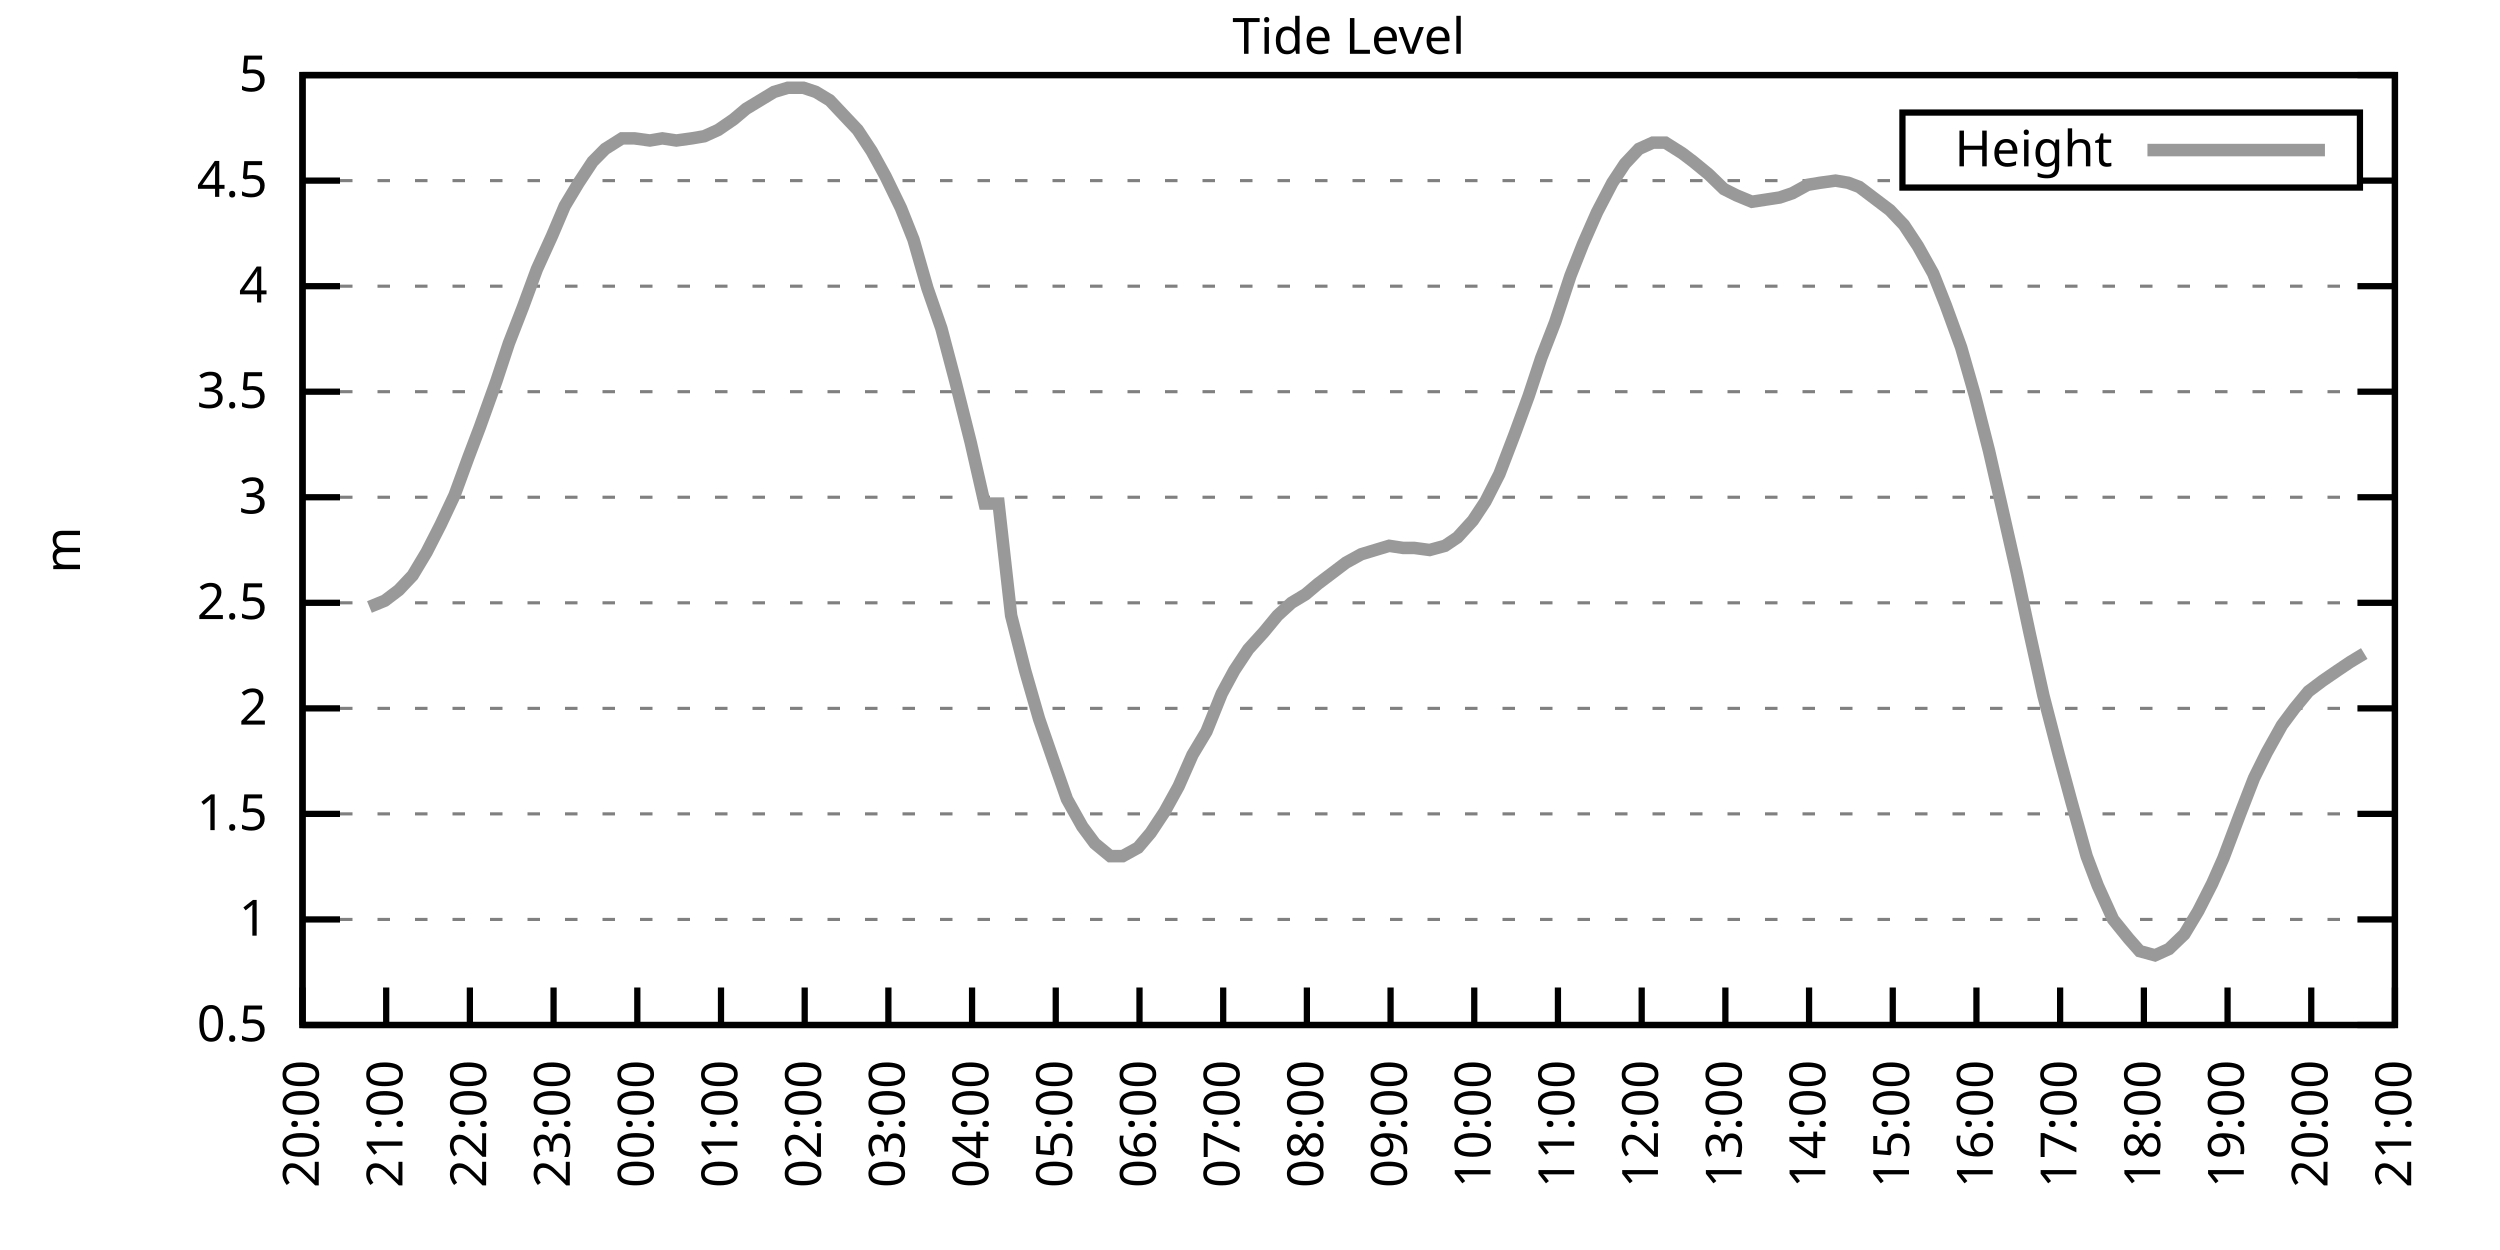
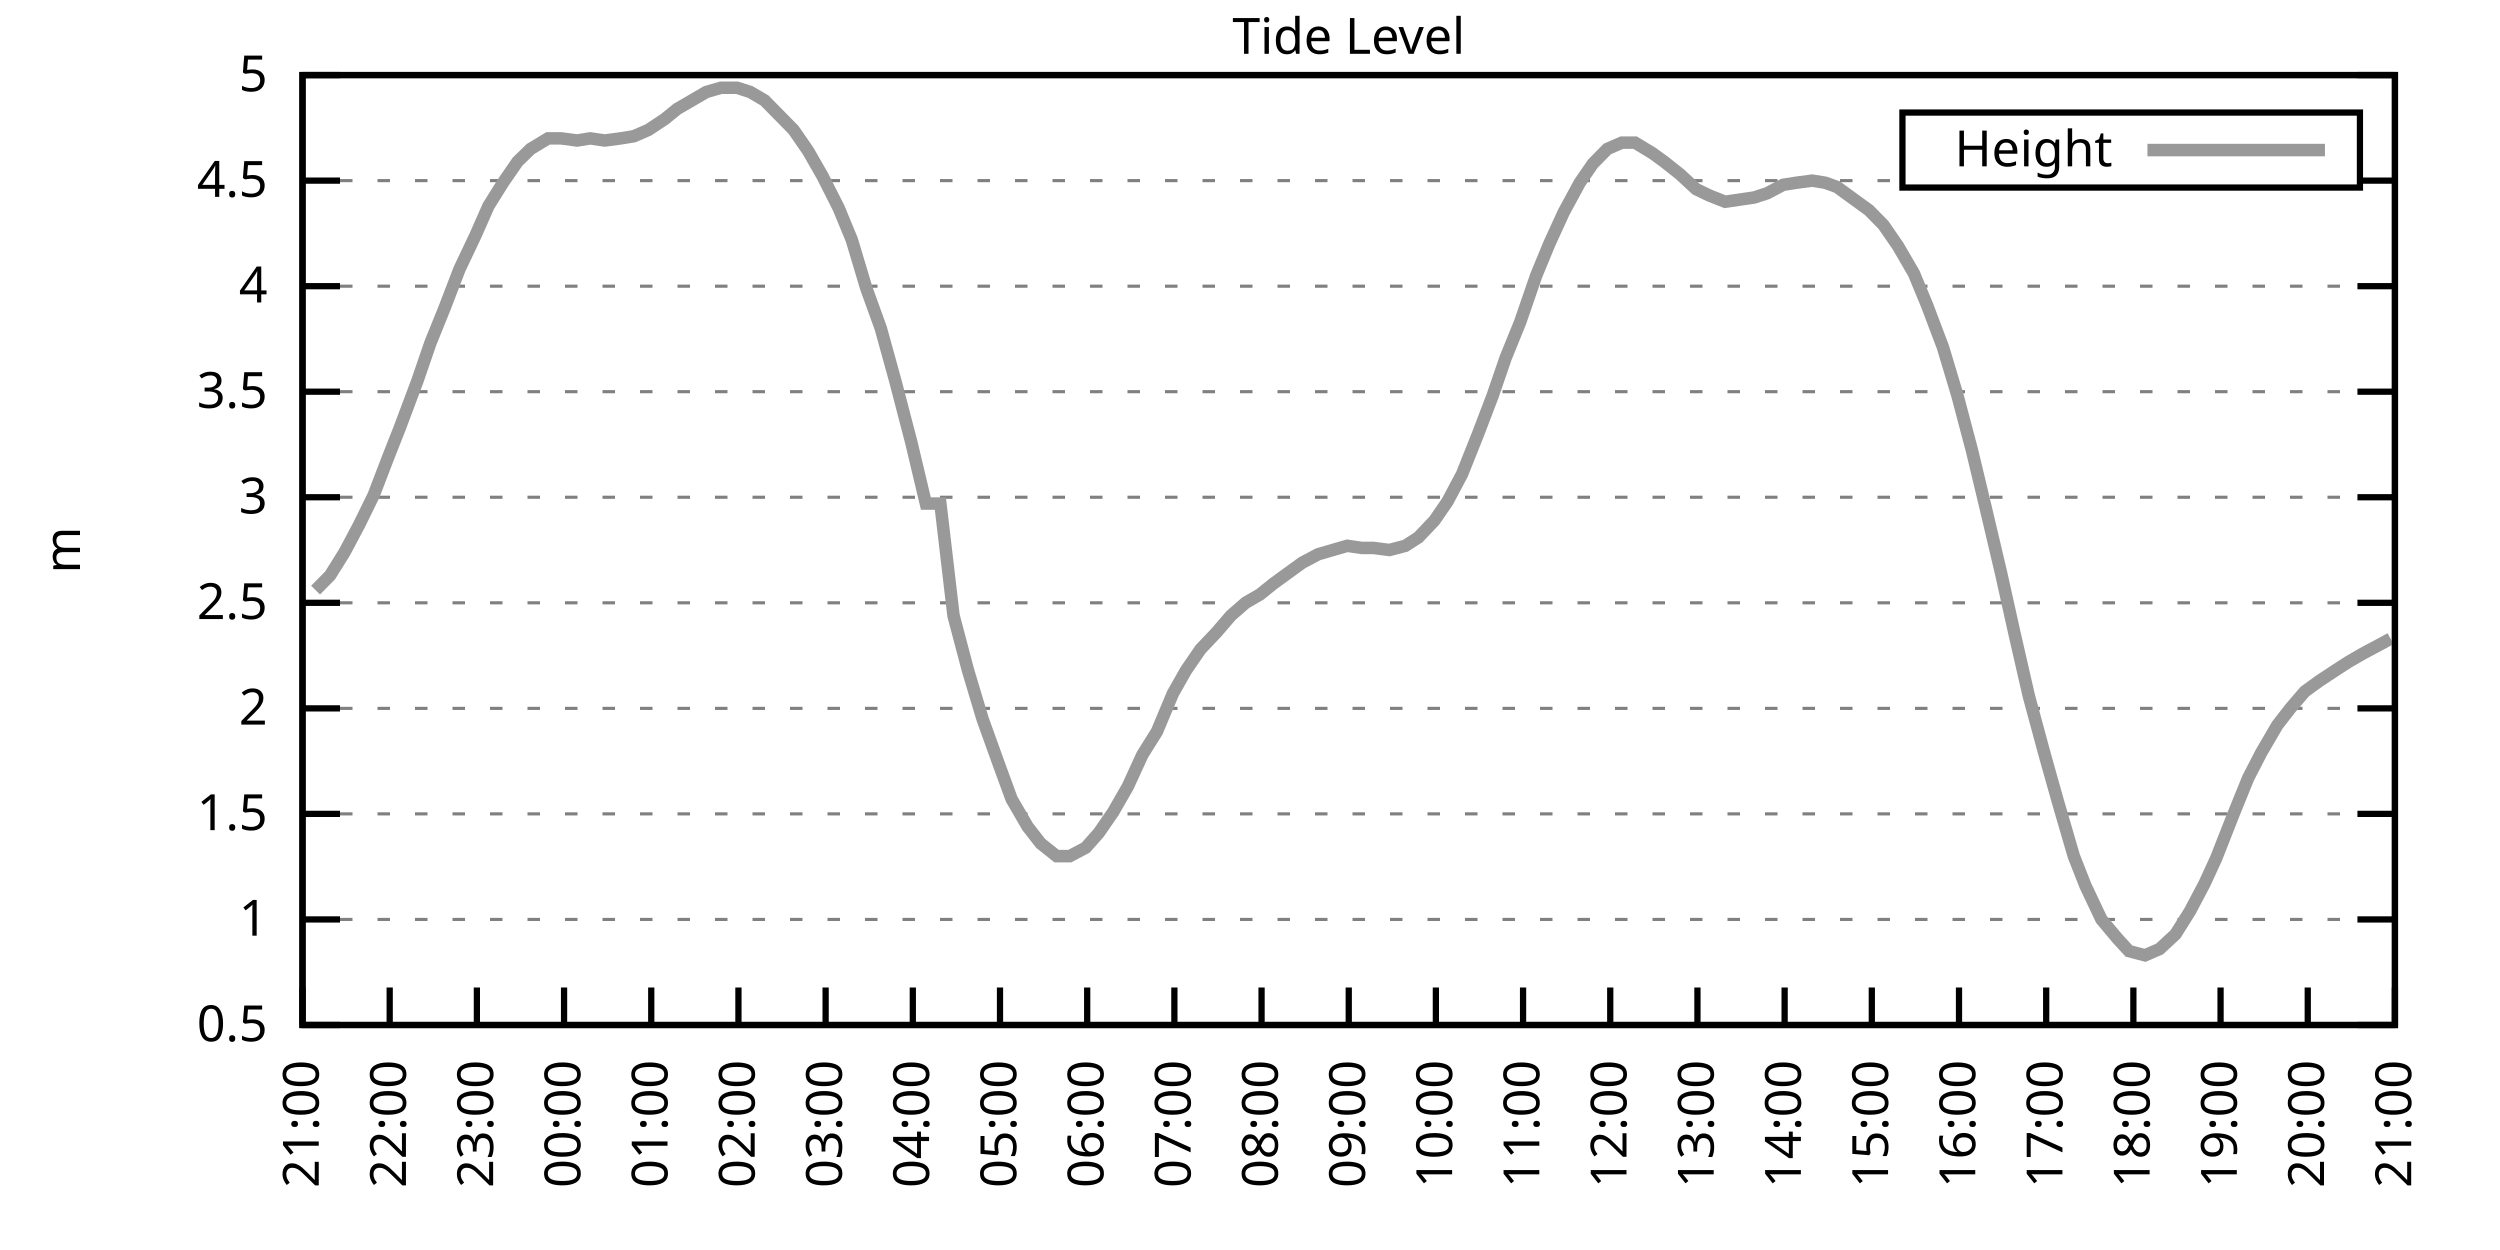
<svg xmlns="http://www.w3.org/2000/svg" xmlns:xlink="http://www.w3.org/1999/xlink" width="400" height="200" viewBox="0 0 400 200">
  <g id="gnuplot_canvas">
    <rect x="0" y="0" width="400" height="200" fill="none" />
    <defs>
      <circle id="gpDot" r="0.5" stroke-width="0.5" stroke="currentColor" />
      <path id="gpPt0" stroke-width="0.333" stroke="currentColor" d="M-1,0 h2 M0,-1 v2" />
      <path id="gpPt1" stroke-width="0.333" stroke="currentColor" d="M-1,-1 L1,1 M1,-1 L-1,1" />
      <path id="gpPt2" stroke-width="0.333" stroke="currentColor" d="M-1,0 L1,0 M0,-1 L0,1 M-1,-1 L1,1 M-1,1 L1,-1" />
      <rect id="gpPt3" stroke-width="0.333" stroke="currentColor" x="-1" y="-1" width="2" height="2" />
      <rect id="gpPt4" stroke-width="0.333" stroke="currentColor" fill="currentColor" x="-1" y="-1" width="2" height="2" />
      <circle id="gpPt5" stroke-width="0.333" stroke="currentColor" cx="0" cy="0" r="1" />
      <use xlink:href="#gpPt5" id="gpPt6" fill="currentColor" stroke="none" />
      <path id="gpPt7" stroke-width="0.333" stroke="currentColor" d="M0,-1.33 L-1.33,0.67 L1.33,0.67 z" />
      <use xlink:href="#gpPt7" id="gpPt8" fill="currentColor" stroke="none" />
      <use xlink:href="#gpPt7" id="gpPt9" stroke="currentColor" transform="rotate(180)" />
      <use xlink:href="#gpPt9" id="gpPt10" fill="currentColor" stroke="none" />
      <use xlink:href="#gpPt3" id="gpPt11" stroke="currentColor" transform="rotate(45)" />
      <use xlink:href="#gpPt11" id="gpPt12" fill="currentColor" stroke="none" />
      <path id="gpPt13" stroke-width="0.333" stroke="currentColor" d="M0,1.330 L1.265,0.411 L0.782,-1.067 L-0.782,-1.076 L-1.265,0.411 z" />
      <use xlink:href="#gpPt13" id="gpPt14" fill="currentColor" stroke="none" />
      <filter id="textbox" filterUnits="objectBoundingBox" x="0" y="0" height="1" width="1">
        <feFlood flood-color="white" flood-opacity="1" result="bgnd" />
        <feComposite in="SourceGraphic" in2="bgnd" operator="atop" />
      </filter>
      <filter id="greybox" filterUnits="objectBoundingBox" x="0" y="0" height="1" width="1">
        <feFlood flood-color="lightgrey" flood-opacity="1" result="grey" />
        <feComposite in="SourceGraphic" in2="grey" operator="atop" />
      </filter>
    </defs>
    <g fill="none" color="white" stroke="currentColor" stroke-width="1.00" stroke-linecap="butt" stroke-linejoin="miter">
</g>
    <g fill="none" color="black" stroke="currentColor" stroke-width="1.00" stroke-linecap="butt" stroke-linejoin="miter">
      <g stroke="none" shape-rendering="crispEdges">
        <polygon fill="rgb(255, 255, 255)" points="48.40,164.00 383.18,164.00 383.18,12.02 48.40,12.02 " />
      </g>
    </g>
    <g fill="none" color="black" stroke="currentColor" stroke-width="1.00" stroke-linecap="butt" stroke-linejoin="miter">
</g>
    <g fill="none" color="black" stroke="black" stroke-width="0.50" stroke-linecap="butt" stroke-linejoin="miter">
</g>
    <g fill="none" color="gray" stroke="currentColor" stroke-width="0.50" stroke-linecap="butt" stroke-linejoin="miter">
      <path stroke="gray" stroke-dasharray="2,4" class="gridline" d="M48.40,164.00 L383.19,164.00  " />
    </g>
    <g fill="none" color="gray" stroke="gray" stroke-width="1.00" stroke-linecap="butt" stroke-linejoin="miter">
</g>
    <g fill="none" color="black" stroke="currentColor" stroke-width="1.00" stroke-linecap="butt" stroke-linejoin="miter">
      <path stroke="black" d="M48.40,164.00 L54.40,164.00 M383.19,164.00 L377.19,164.00  " />
      <g transform="translate(42.80,166.60)" stroke="none" fill="black" font-family="Sans" font-size="8.00" text-anchor="end">
        <text>
          <tspan font-family="Sans"> 0.5</tspan>
        </text>
      </g>
    </g>
    <g fill="none" color="black" stroke="currentColor" stroke-width="1.00" stroke-linecap="butt" stroke-linejoin="miter">
</g>
    <g fill="none" color="black" stroke="black" stroke-width="0.50" stroke-linecap="butt" stroke-linejoin="miter">
</g>
    <g fill="none" color="gray" stroke="currentColor" stroke-width="0.50" stroke-linecap="butt" stroke-linejoin="miter">
      <path stroke="gray" stroke-dasharray="2,4" class="gridline" d="M48.40,147.11 L383.19,147.11  " />
    </g>
    <g fill="none" color="gray" stroke="gray" stroke-width="1.00" stroke-linecap="butt" stroke-linejoin="miter">
</g>
    <g fill="none" color="black" stroke="currentColor" stroke-width="1.00" stroke-linecap="butt" stroke-linejoin="miter">
      <path stroke="black" d="M48.40,147.11 L54.40,147.11 M383.19,147.11 L377.19,147.11  " />
      <g transform="translate(42.80,149.71)" stroke="none" fill="black" font-family="Sans" font-size="8.00" text-anchor="end">
        <text>
          <tspan font-family="Sans"> 1</tspan>
        </text>
      </g>
    </g>
    <g fill="none" color="black" stroke="currentColor" stroke-width="1.00" stroke-linecap="butt" stroke-linejoin="miter">
</g>
    <g fill="none" color="black" stroke="black" stroke-width="0.50" stroke-linecap="butt" stroke-linejoin="miter">
</g>
    <g fill="none" color="gray" stroke="currentColor" stroke-width="0.50" stroke-linecap="butt" stroke-linejoin="miter">
      <path stroke="gray" stroke-dasharray="2,4" class="gridline" d="M48.40,130.22 L383.19,130.22  " />
    </g>
    <g fill="none" color="gray" stroke="gray" stroke-width="1.00" stroke-linecap="butt" stroke-linejoin="miter">
</g>
    <g fill="none" color="black" stroke="currentColor" stroke-width="1.00" stroke-linecap="butt" stroke-linejoin="miter">
      <path stroke="black" d="M48.40,130.22 L54.40,130.22 M383.19,130.22 L377.19,130.22  " />
      <g transform="translate(42.80,132.82)" stroke="none" fill="black" font-family="Sans" font-size="8.00" text-anchor="end">
        <text>
          <tspan font-family="Sans"> 1.5</tspan>
        </text>
      </g>
    </g>
    <g fill="none" color="black" stroke="currentColor" stroke-width="1.00" stroke-linecap="butt" stroke-linejoin="miter">
</g>
    <g fill="none" color="black" stroke="black" stroke-width="0.50" stroke-linecap="butt" stroke-linejoin="miter">
</g>
    <g fill="none" color="gray" stroke="currentColor" stroke-width="0.50" stroke-linecap="butt" stroke-linejoin="miter">
      <path stroke="gray" stroke-dasharray="2,4" class="gridline" d="M48.40,113.34 L383.19,113.34  " />
    </g>
    <g fill="none" color="gray" stroke="gray" stroke-width="1.00" stroke-linecap="butt" stroke-linejoin="miter">
</g>
    <g fill="none" color="black" stroke="currentColor" stroke-width="1.00" stroke-linecap="butt" stroke-linejoin="miter">
      <path stroke="black" d="M48.40,113.34 L54.40,113.34 M383.19,113.34 L377.19,113.34  " />
      <g transform="translate(42.80,115.94)" stroke="none" fill="black" font-family="Sans" font-size="8.00" text-anchor="end">
        <text>
          <tspan font-family="Sans"> 2</tspan>
        </text>
      </g>
    </g>
    <g fill="none" color="black" stroke="currentColor" stroke-width="1.00" stroke-linecap="butt" stroke-linejoin="miter">
</g>
    <g fill="none" color="black" stroke="black" stroke-width="0.50" stroke-linecap="butt" stroke-linejoin="miter">
</g>
    <g fill="none" color="gray" stroke="currentColor" stroke-width="0.50" stroke-linecap="butt" stroke-linejoin="miter">
      <path stroke="gray" stroke-dasharray="2,4" class="gridline" d="M48.40,96.45 L383.19,96.45  " />
    </g>
    <g fill="none" color="gray" stroke="gray" stroke-width="1.00" stroke-linecap="butt" stroke-linejoin="miter">
</g>
    <g fill="none" color="black" stroke="currentColor" stroke-width="1.00" stroke-linecap="butt" stroke-linejoin="miter">
      <path stroke="black" d="M48.40,96.45 L54.40,96.45 M383.19,96.45 L377.19,96.45  " />
      <g transform="translate(42.80,99.05)" stroke="none" fill="black" font-family="Sans" font-size="8.00" text-anchor="end">
        <text>
          <tspan font-family="Sans"> 2.5</tspan>
        </text>
      </g>
    </g>
    <g fill="none" color="black" stroke="currentColor" stroke-width="1.00" stroke-linecap="butt" stroke-linejoin="miter">
</g>
    <g fill="none" color="black" stroke="black" stroke-width="0.50" stroke-linecap="butt" stroke-linejoin="miter">
</g>
    <g fill="none" color="gray" stroke="currentColor" stroke-width="0.50" stroke-linecap="butt" stroke-linejoin="miter">
      <path stroke="gray" stroke-dasharray="2,4" class="gridline" d="M48.40,79.56 L383.19,79.56  " />
    </g>
    <g fill="none" color="gray" stroke="gray" stroke-width="1.00" stroke-linecap="butt" stroke-linejoin="miter">
</g>
    <g fill="none" color="black" stroke="currentColor" stroke-width="1.00" stroke-linecap="butt" stroke-linejoin="miter">
      <path stroke="black" d="M48.40,79.56 L54.40,79.56 M383.19,79.56 L377.19,79.56  " />
      <g transform="translate(42.80,82.16)" stroke="none" fill="black" font-family="Sans" font-size="8.00" text-anchor="end">
        <text>
          <tspan font-family="Sans"> 3</tspan>
        </text>
      </g>
    </g>
    <g fill="none" color="black" stroke="currentColor" stroke-width="1.00" stroke-linecap="butt" stroke-linejoin="miter">
</g>
    <g fill="none" color="black" stroke="black" stroke-width="0.50" stroke-linecap="butt" stroke-linejoin="miter">
</g>
    <g fill="none" color="gray" stroke="currentColor" stroke-width="0.50" stroke-linecap="butt" stroke-linejoin="miter">
      <path stroke="gray" stroke-dasharray="2,4" class="gridline" d="M48.40,62.67 L383.19,62.67  " />
    </g>
    <g fill="none" color="gray" stroke="gray" stroke-width="1.00" stroke-linecap="butt" stroke-linejoin="miter">
</g>
    <g fill="none" color="black" stroke="currentColor" stroke-width="1.00" stroke-linecap="butt" stroke-linejoin="miter">
      <path stroke="black" d="M48.40,62.67 L54.40,62.67 M383.19,62.67 L377.19,62.67  " />
      <g transform="translate(42.80,65.27)" stroke="none" fill="black" font-family="Sans" font-size="8.00" text-anchor="end">
        <text>
          <tspan font-family="Sans"> 3.5</tspan>
        </text>
      </g>
    </g>
    <g fill="none" color="black" stroke="currentColor" stroke-width="1.00" stroke-linecap="butt" stroke-linejoin="miter">
</g>
    <g fill="none" color="black" stroke="black" stroke-width="0.50" stroke-linecap="butt" stroke-linejoin="miter">
</g>
    <g fill="none" color="gray" stroke="currentColor" stroke-width="0.50" stroke-linecap="butt" stroke-linejoin="miter">
      <path stroke="gray" stroke-dasharray="2,4" class="gridline" d="M48.40,45.79 L383.19,45.79  " />
    </g>
    <g fill="none" color="gray" stroke="gray" stroke-width="1.00" stroke-linecap="butt" stroke-linejoin="miter">
</g>
    <g fill="none" color="black" stroke="currentColor" stroke-width="1.00" stroke-linecap="butt" stroke-linejoin="miter">
      <path stroke="black" d="M48.40,45.79 L54.40,45.79 M383.19,45.79 L377.19,45.79  " />
      <g transform="translate(42.80,48.39)" stroke="none" fill="black" font-family="Sans" font-size="8.00" text-anchor="end">
        <text>
          <tspan font-family="Sans"> 4</tspan>
        </text>
      </g>
    </g>
    <g fill="none" color="black" stroke="currentColor" stroke-width="1.00" stroke-linecap="butt" stroke-linejoin="miter">
</g>
    <g fill="none" color="black" stroke="black" stroke-width="0.50" stroke-linecap="butt" stroke-linejoin="miter">
</g>
    <g fill="none" color="gray" stroke="currentColor" stroke-width="0.50" stroke-linecap="butt" stroke-linejoin="miter">
      <path stroke="gray" stroke-dasharray="2,4" class="gridline" d="M48.40,28.90 L304.39,28.90 M377.59,28.90 L383.19,28.90  " />
    </g>
    <g fill="none" color="gray" stroke="gray" stroke-width="1.00" stroke-linecap="butt" stroke-linejoin="miter">
</g>
    <g fill="none" color="black" stroke="currentColor" stroke-width="1.00" stroke-linecap="butt" stroke-linejoin="miter">
      <path stroke="black" d="M48.40,28.90 L54.40,28.90 M383.19,28.90 L377.19,28.90  " />
      <g transform="translate(42.80,31.50)" stroke="none" fill="black" font-family="Sans" font-size="8.00" text-anchor="end">
        <text>
          <tspan font-family="Sans"> 4.5</tspan>
        </text>
      </g>
    </g>
    <g fill="none" color="black" stroke="currentColor" stroke-width="1.00" stroke-linecap="butt" stroke-linejoin="miter">
</g>
    <g fill="none" color="black" stroke="black" stroke-width="0.50" stroke-linecap="butt" stroke-linejoin="miter">
</g>
    <g fill="none" color="gray" stroke="currentColor" stroke-width="0.50" stroke-linecap="butt" stroke-linejoin="miter">
      <path stroke="gray" stroke-dasharray="2,4" class="gridline" d="M48.40,12.01 L383.19,12.01  " />
    </g>
    <g fill="none" color="gray" stroke="gray" stroke-width="1.00" stroke-linecap="butt" stroke-linejoin="miter">
</g>
    <g fill="none" color="black" stroke="currentColor" stroke-width="1.00" stroke-linecap="butt" stroke-linejoin="miter">
      <path stroke="black" d="M48.40,12.01 L54.40,12.01 M383.19,12.01 L377.19,12.01  " />
      <g transform="translate(42.80,14.61)" stroke="none" fill="black" font-family="Sans" font-size="8.00" text-anchor="end">
        <text>
          <tspan font-family="Sans"> 5</tspan>
        </text>
      </g>
    </g>
    <g fill="none" color="black" stroke="currentColor" stroke-width="1.00" stroke-linecap="butt" stroke-linejoin="miter">
      <path stroke="black" d="M48.40,164.00 L48.40,158.00  " />
      <g transform="translate(51.00,169.60) rotate(270.00)" stroke="none" fill="black" font-family="Sans" font-size="8.00" text-anchor="end">
        <text>
-           <tspan font-family="Sans">20:00</tspan>
-         </text>
-       </g>
-     </g>
-     <g fill="none" color="black" stroke="currentColor" stroke-width="1.00" stroke-linecap="butt" stroke-linejoin="miter">
-       <path stroke="black" d="M61.79,164.00 L61.79,158.00  " />
-       <g transform="translate(64.39,169.60) rotate(270.00)" stroke="none" fill="black" font-family="Sans" font-size="8.00" text-anchor="end">
-         <text>
          <tspan font-family="Sans">21:00</tspan>
        </text>
      </g>
    </g>
    <g fill="none" color="black" stroke="currentColor" stroke-width="1.00" stroke-linecap="butt" stroke-linejoin="miter">
-       <path stroke="black" d="M75.18,164.00 L75.18,158.00  " />
-       <g transform="translate(77.78,169.60) rotate(270.00)" stroke="none" fill="black" font-family="Sans" font-size="8.00" text-anchor="end">
+       <path stroke="black" d="M62.35,164.00 L62.35,158.00  " />
+       <g transform="translate(64.95,169.60) rotate(270.00)" stroke="none" fill="black" font-family="Sans" font-size="8.00" text-anchor="end">
        <text>
          <tspan font-family="Sans">22:00</tspan>
        </text>
      </g>
    </g>
    <g fill="none" color="black" stroke="currentColor" stroke-width="1.00" stroke-linecap="butt" stroke-linejoin="miter">
-       <path stroke="black" d="M88.57,164.00 L88.57,158.00  " />
-       <g transform="translate(91.17,169.60) rotate(270.00)" stroke="none" fill="black" font-family="Sans" font-size="8.00" text-anchor="end">
+       <path stroke="black" d="M76.30,164.00 L76.30,158.00  " />
+       <g transform="translate(78.90,169.60) rotate(270.00)" stroke="none" fill="black" font-family="Sans" font-size="8.00" text-anchor="end">
        <text>
          <tspan font-family="Sans">23:00</tspan>
        </text>
      </g>
    </g>
    <g fill="none" color="black" stroke="currentColor" stroke-width="1.00" stroke-linecap="butt" stroke-linejoin="miter">
-       <path stroke="black" d="M101.97,164.00 L101.97,158.00  " />
-       <g transform="translate(104.57,169.60) rotate(270.00)" stroke="none" fill="black" font-family="Sans" font-size="8.00" text-anchor="end">
+       <path stroke="black" d="M90.25,164.00 L90.25,158.00  " />
+       <g transform="translate(92.85,169.60) rotate(270.00)" stroke="none" fill="black" font-family="Sans" font-size="8.00" text-anchor="end">
        <text>
          <tspan font-family="Sans">00:00</tspan>
        </text>
      </g>
    </g>
    <g fill="none" color="black" stroke="currentColor" stroke-width="1.00" stroke-linecap="butt" stroke-linejoin="miter">
-       <path stroke="black" d="M115.36,164.00 L115.36,158.00  " />
-       <g transform="translate(117.96,169.60) rotate(270.00)" stroke="none" fill="black" font-family="Sans" font-size="8.00" text-anchor="end">
+       <path stroke="black" d="M104.20,164.00 L104.20,158.00  " />
+       <g transform="translate(106.80,169.60) rotate(270.00)" stroke="none" fill="black" font-family="Sans" font-size="8.00" text-anchor="end">
        <text>
          <tspan font-family="Sans">01:00</tspan>
        </text>
      </g>
    </g>
    <g fill="none" color="black" stroke="currentColor" stroke-width="1.00" stroke-linecap="butt" stroke-linejoin="miter">
-       <path stroke="black" d="M128.75,164.00 L128.75,158.00  " />
-       <g transform="translate(131.35,169.60) rotate(270.00)" stroke="none" fill="black" font-family="Sans" font-size="8.00" text-anchor="end">
+       <path stroke="black" d="M118.15,164.00 L118.15,158.00  " />
+       <g transform="translate(120.75,169.60) rotate(270.00)" stroke="none" fill="black" font-family="Sans" font-size="8.00" text-anchor="end">
        <text>
          <tspan font-family="Sans">02:00</tspan>
        </text>
      </g>
    </g>
    <g fill="none" color="black" stroke="currentColor" stroke-width="1.00" stroke-linecap="butt" stroke-linejoin="miter">
-       <path stroke="black" d="M142.14,164.00 L142.14,158.00  " />
-       <g transform="translate(144.74,169.60) rotate(270.00)" stroke="none" fill="black" font-family="Sans" font-size="8.00" text-anchor="end">
+       <path stroke="black" d="M132.10,164.00 L132.10,158.00  " />
+       <g transform="translate(134.70,169.60) rotate(270.00)" stroke="none" fill="black" font-family="Sans" font-size="8.00" text-anchor="end">
        <text>
          <tspan font-family="Sans">03:00</tspan>
        </text>
      </g>
    </g>
    <g fill="none" color="black" stroke="currentColor" stroke-width="1.00" stroke-linecap="butt" stroke-linejoin="miter">
-       <path stroke="black" d="M155.53,164.00 L155.53,158.00  " />
-       <g transform="translate(158.13,169.60) rotate(270.00)" stroke="none" fill="black" font-family="Sans" font-size="8.00" text-anchor="end">
+       <path stroke="black" d="M146.05,164.00 L146.05,158.00  " />
+       <g transform="translate(148.65,169.60) rotate(270.00)" stroke="none" fill="black" font-family="Sans" font-size="8.00" text-anchor="end">
        <text>
          <tspan font-family="Sans">04:00</tspan>
        </text>
      </g>
    </g>
    <g fill="none" color="black" stroke="currentColor" stroke-width="1.00" stroke-linecap="butt" stroke-linejoin="miter">
-       <path stroke="black" d="M168.92,164.00 L168.92,158.00  " />
-       <g transform="translate(171.52,169.60) rotate(270.00)" stroke="none" fill="black" font-family="Sans" font-size="8.00" text-anchor="end">
+       <path stroke="black" d="M160.00,164.00 L160.00,158.00  " />
+       <g transform="translate(162.60,169.60) rotate(270.00)" stroke="none" fill="black" font-family="Sans" font-size="8.00" text-anchor="end">
        <text>
          <tspan font-family="Sans">05:00</tspan>
        </text>
      </g>
    </g>
    <g fill="none" color="black" stroke="currentColor" stroke-width="1.00" stroke-linecap="butt" stroke-linejoin="miter">
-       <path stroke="black" d="M182.32,164.00 L182.32,158.00  " />
-       <g transform="translate(184.92,169.60) rotate(270.00)" stroke="none" fill="black" font-family="Sans" font-size="8.00" text-anchor="end">
+       <path stroke="black" d="M173.95,164.00 L173.95,158.00  " />
+       <g transform="translate(176.55,169.60) rotate(270.00)" stroke="none" fill="black" font-family="Sans" font-size="8.00" text-anchor="end">
        <text>
          <tspan font-family="Sans">06:00</tspan>
        </text>
      </g>
    </g>
    <g fill="none" color="black" stroke="currentColor" stroke-width="1.00" stroke-linecap="butt" stroke-linejoin="miter">
-       <path stroke="black" d="M195.71,164.00 L195.71,158.00  " />
-       <g transform="translate(198.31,169.60) rotate(270.00)" stroke="none" fill="black" font-family="Sans" font-size="8.00" text-anchor="end">
+       <path stroke="black" d="M187.90,164.00 L187.90,158.00  " />
+       <g transform="translate(190.50,169.60) rotate(270.00)" stroke="none" fill="black" font-family="Sans" font-size="8.00" text-anchor="end">
        <text>
          <tspan font-family="Sans">07:00</tspan>
        </text>
      </g>
    </g>
    <g fill="none" color="black" stroke="currentColor" stroke-width="1.00" stroke-linecap="butt" stroke-linejoin="miter">
-       <path stroke="black" d="M209.10,164.00 L209.10,158.00  " />
-       <g transform="translate(211.70,169.60) rotate(270.00)" stroke="none" fill="black" font-family="Sans" font-size="8.00" text-anchor="end">
+       <path stroke="black" d="M201.85,164.00 L201.85,158.00  " />
+       <g transform="translate(204.45,169.60) rotate(270.00)" stroke="none" fill="black" font-family="Sans" font-size="8.00" text-anchor="end">
        <text>
          <tspan font-family="Sans">08:00</tspan>
        </text>
      </g>
    </g>
    <g fill="none" color="black" stroke="currentColor" stroke-width="1.00" stroke-linecap="butt" stroke-linejoin="miter">
-       <path stroke="black" d="M222.49,164.00 L222.49,158.00  " />
-       <g transform="translate(225.09,169.60) rotate(270.00)" stroke="none" fill="black" font-family="Sans" font-size="8.00" text-anchor="end">
+       <path stroke="black" d="M215.80,164.00 L215.80,158.00  " />
+       <g transform="translate(218.40,169.60) rotate(270.00)" stroke="none" fill="black" font-family="Sans" font-size="8.00" text-anchor="end">
        <text>
          <tspan font-family="Sans">09:00</tspan>
        </text>
      </g>
    </g>
    <g fill="none" color="black" stroke="currentColor" stroke-width="1.00" stroke-linecap="butt" stroke-linejoin="miter">
-       <path stroke="black" d="M235.88,164.00 L235.88,158.00  " />
-       <g transform="translate(238.48,169.60) rotate(270.00)" stroke="none" fill="black" font-family="Sans" font-size="8.00" text-anchor="end">
+       <path stroke="black" d="M229.74,164.00 L229.74,158.00  " />
+       <g transform="translate(232.34,169.60) rotate(270.00)" stroke="none" fill="black" font-family="Sans" font-size="8.00" text-anchor="end">
        <text>
          <tspan font-family="Sans">10:00</tspan>
        </text>
      </g>
    </g>
    <g fill="none" color="black" stroke="currentColor" stroke-width="1.00" stroke-linecap="butt" stroke-linejoin="miter">
-       <path stroke="black" d="M249.27,164.00 L249.27,158.00  " />
-       <g transform="translate(251.87,169.60) rotate(270.00)" stroke="none" fill="black" font-family="Sans" font-size="8.00" text-anchor="end">
+       <path stroke="black" d="M243.69,164.00 L243.69,158.00  " />
+       <g transform="translate(246.29,169.60) rotate(270.00)" stroke="none" fill="black" font-family="Sans" font-size="8.00" text-anchor="end">
        <text>
          <tspan font-family="Sans">11:00</tspan>
        </text>
      </g>
    </g>
    <g fill="none" color="black" stroke="currentColor" stroke-width="1.00" stroke-linecap="butt" stroke-linejoin="miter">
-       <path stroke="black" d="M262.67,164.00 L262.67,158.00  " />
-       <g transform="translate(265.27,169.60) rotate(270.00)" stroke="none" fill="black" font-family="Sans" font-size="8.00" text-anchor="end">
+       <path stroke="black" d="M257.64,164.00 L257.64,158.00  " />
+       <g transform="translate(260.24,169.60) rotate(270.00)" stroke="none" fill="black" font-family="Sans" font-size="8.00" text-anchor="end">
        <text>
          <tspan font-family="Sans">12:00</tspan>
        </text>
      </g>
    </g>
    <g fill="none" color="black" stroke="currentColor" stroke-width="1.00" stroke-linecap="butt" stroke-linejoin="miter">
-       <path stroke="black" d="M276.06,164.00 L276.06,158.00  " />
-       <g transform="translate(278.66,169.60) rotate(270.00)" stroke="none" fill="black" font-family="Sans" font-size="8.00" text-anchor="end">
+       <path stroke="black" d="M271.59,164.00 L271.59,158.00  " />
+       <g transform="translate(274.19,169.60) rotate(270.00)" stroke="none" fill="black" font-family="Sans" font-size="8.00" text-anchor="end">
        <text>
          <tspan font-family="Sans">13:00</tspan>
        </text>
      </g>
    </g>
    <g fill="none" color="black" stroke="currentColor" stroke-width="1.00" stroke-linecap="butt" stroke-linejoin="miter">
-       <path stroke="black" d="M289.45,164.00 L289.45,158.00  " />
-       <g transform="translate(292.05,169.60) rotate(270.00)" stroke="none" fill="black" font-family="Sans" font-size="8.00" text-anchor="end">
+       <path stroke="black" d="M285.54,164.00 L285.54,158.00  " />
+       <g transform="translate(288.14,169.60) rotate(270.00)" stroke="none" fill="black" font-family="Sans" font-size="8.00" text-anchor="end">
        <text>
          <tspan font-family="Sans">14:00</tspan>
        </text>
      </g>
    </g>
    <g fill="none" color="black" stroke="currentColor" stroke-width="1.00" stroke-linecap="butt" stroke-linejoin="miter">
-       <path stroke="black" d="M302.84,164.00 L302.84,158.00  " />
-       <g transform="translate(305.44,169.60) rotate(270.00)" stroke="none" fill="black" font-family="Sans" font-size="8.00" text-anchor="end">
+       <path stroke="black" d="M299.49,164.00 L299.49,158.00  " />
+       <g transform="translate(302.09,169.60) rotate(270.00)" stroke="none" fill="black" font-family="Sans" font-size="8.00" text-anchor="end">
        <text>
          <tspan font-family="Sans">15:00</tspan>
        </text>
      </g>
    </g>
    <g fill="none" color="black" stroke="currentColor" stroke-width="1.00" stroke-linecap="butt" stroke-linejoin="miter">
-       <path stroke="black" d="M316.23,164.00 L316.23,158.00  " />
-       <g transform="translate(318.83,169.60) rotate(270.00)" stroke="none" fill="black" font-family="Sans" font-size="8.00" text-anchor="end">
+       <path stroke="black" d="M313.44,164.00 L313.44,158.00  " />
+       <g transform="translate(316.04,169.60) rotate(270.00)" stroke="none" fill="black" font-family="Sans" font-size="8.00" text-anchor="end">
        <text>
          <tspan font-family="Sans">16:00</tspan>
        </text>
      </g>
    </g>
    <g fill="none" color="black" stroke="currentColor" stroke-width="1.00" stroke-linecap="butt" stroke-linejoin="miter">
-       <path stroke="black" d="M329.62,164.00 L329.62,158.00  " />
-       <g transform="translate(332.22,169.60) rotate(270.00)" stroke="none" fill="black" font-family="Sans" font-size="8.00" text-anchor="end">
+       <path stroke="black" d="M327.39,164.00 L327.39,158.00  " />
+       <g transform="translate(329.99,169.60) rotate(270.00)" stroke="none" fill="black" font-family="Sans" font-size="8.00" text-anchor="end">
        <text>
          <tspan font-family="Sans">17:00</tspan>
        </text>
      </g>
    </g>
    <g fill="none" color="black" stroke="currentColor" stroke-width="1.00" stroke-linecap="butt" stroke-linejoin="miter">
-       <path stroke="black" d="M343.02,164.00 L343.02,158.00  " />
-       <g transform="translate(345.62,169.60) rotate(270.00)" stroke="none" fill="black" font-family="Sans" font-size="8.00" text-anchor="end">
+       <path stroke="black" d="M341.34,164.00 L341.34,158.00  " />
+       <g transform="translate(343.94,169.60) rotate(270.00)" stroke="none" fill="black" font-family="Sans" font-size="8.00" text-anchor="end">
        <text>
          <tspan font-family="Sans">18:00</tspan>
        </text>
      </g>
    </g>
    <g fill="none" color="black" stroke="currentColor" stroke-width="1.00" stroke-linecap="butt" stroke-linejoin="miter">
-       <path stroke="black" d="M356.41,164.00 L356.41,158.00  " />
-       <g transform="translate(359.01,169.60) rotate(270.00)" stroke="none" fill="black" font-family="Sans" font-size="8.00" text-anchor="end">
+       <path stroke="black" d="M355.29,164.00 L355.29,158.00  " />
+       <g transform="translate(357.89,169.60) rotate(270.00)" stroke="none" fill="black" font-family="Sans" font-size="8.00" text-anchor="end">
        <text>
          <tspan font-family="Sans">19:00</tspan>
        </text>
      </g>
    </g>
    <g fill="none" color="black" stroke="currentColor" stroke-width="1.00" stroke-linecap="butt" stroke-linejoin="miter">
-       <path stroke="black" d="M369.80,164.00 L369.80,158.00  " />
-       <g transform="translate(372.40,169.60) rotate(270.00)" stroke="none" fill="black" font-family="Sans" font-size="8.00" text-anchor="end">
+       <path stroke="black" d="M369.24,164.00 L369.24,158.00  " />
+       <g transform="translate(371.84,169.60) rotate(270.00)" stroke="none" fill="black" font-family="Sans" font-size="8.00" text-anchor="end">
        <text>
          <tspan font-family="Sans">20:00</tspan>
        </text>
      </g>
    </g>
    <g fill="none" color="black" stroke="currentColor" stroke-width="1.00" stroke-linecap="butt" stroke-linejoin="miter">
      <path stroke="black" d="M383.19,164.00 L383.19,158.00  " />
      <g transform="translate(385.79,169.60) rotate(270.00)" stroke="none" fill="black" font-family="Sans" font-size="8.00" text-anchor="end">
        <text>
          <tspan font-family="Sans">21:00</tspan>
        </text>
      </g>
    </g>
    <g fill="none" color="black" stroke="currentColor" stroke-width="1.00" stroke-linecap="butt" stroke-linejoin="miter">
</g>
    <g fill="none" color="black" stroke="currentColor" stroke-width="1.00" stroke-linecap="butt" stroke-linejoin="miter">
      <path stroke="black" d="M48.40,12.01 L48.40,164.00 L383.19,164.00 L383.19,12.01 L48.40,12.01 Z  " />
    </g>
    <g fill="none" color="black" stroke="currentColor" stroke-width="1.00" stroke-linecap="butt" stroke-linejoin="miter">
</g>
    <g fill="none" color="black" stroke="currentColor" stroke-width="1.00" stroke-linecap="butt" stroke-linejoin="miter">
      <path stroke="black" d="M304.39,30.01 L304.39,18.01 L377.59,18.01 L377.59,30.01 L304.39,30.01 Z  " />
    </g>
    <g id="Tide_level_plot_1">
      <g fill="none" color="white" stroke="black" stroke-width="2.00" stroke-linecap="butt" stroke-linejoin="miter">
</g>
      <g fill="none" color="black" stroke="currentColor" stroke-width="2.00" stroke-linecap="butt" stroke-linejoin="miter">
        <g transform="translate(337.99,26.61)" stroke="none" fill="black" font-family="Sans" font-size="8.00" text-anchor="end">
          <text>
            <tspan font-family="Sans">Height</tspan>
          </text>
        </g>
      </g>
      <g fill="none" color="black" stroke="currentColor" stroke-width="2.00" stroke-linecap="butt" stroke-linejoin="miter">
-         <path stroke="rgb(153, 153, 153)" d="M343.59,24.01 L371.99,24.01 M59.11,97.12 L61.57,96.11 L63.80,94.42 L66.03,92.06 L68.26,88.34 L70.50,83.95   L72.73,79.22 L74.96,73.14 L76.75,68.42 L79.42,60.98 L81.43,54.90 L83.66,49.16 L85.90,43.08 L88.35,37.68   L90.36,32.95 L92.59,29.24 L94.82,25.86 L96.83,23.83 L99.51,22.14 L101.52,22.14 L103.98,22.48 L105.98,22.14   L108.22,22.48 L110.67,22.14 L112.68,21.80 L114.91,20.79 L117.37,19.10 L119.38,17.41 L121.61,16.06 L123.84,14.71   L126.07,14.04 L128.53,14.04 L130.54,14.71 L132.77,16.06 L135.00,18.43 L137.23,20.79 L139.46,24.17 L141.69,28.22   L144.15,33.29 L146.16,38.35 L148.39,46.12 L150.62,52.54 L152.85,60.98 L155.31,70.78 L157.54,80.57 L159.77,80.57   L161.78,98.48 L164.01,107.26 L166.25,115.03 L168.70,122.12 L170.71,127.86 L173.17,132.25 L175.17,134.95 L177.63,136.98   L179.64,136.98 L182.09,135.63 L184.10,133.26 L186.33,129.89 L188.57,125.83 L190.80,120.77 L193.03,117.05 L195.48,110.97   L197.49,107.26 L199.73,103.88 L202.18,101.18 L204.41,98.48 L206.64,96.45 L208.88,95.10 L210.88,93.41 L213.12,91.72   L215.35,90.03 L217.80,88.68 L220.04,88.00 L222.27,87.33 L224.50,87.67 L226.29,87.67 L228.74,88.00 L231.20,87.33   L233.20,85.98 L235.66,83.28 L237.67,80.24 L239.90,75.85 L242.36,69.43 L244.59,63.35 L246.60,57.27 L248.83,51.53   L251.28,44.10 L253.29,39.03 L255.52,33.96 L257.98,29.24 L259.99,26.20 L262.22,23.83 L264.45,22.82 L266.46,22.82   L269.14,24.51 L270.92,25.86 L273.38,27.88 L275.83,30.25 L277.84,31.26 L280.30,32.28 L282.53,31.94 L284.76,31.60   L286.77,30.92 L289.23,29.57 L291.23,29.24 L293.69,28.90 L295.70,29.24 L297.48,29.91 L300.16,31.94 L302.39,33.63   L304.63,35.99 L306.86,39.37 L309.31,43.76 L311.32,48.83 L313.78,55.58 L316.01,63.35 L318.24,72.13 L320.25,80.91   L322.70,91.72 L324.71,101.18 L326.95,111.31 L329.40,120.77 L331.41,128.20 L333.86,136.98 L335.65,141.71 L338.10,147.11   L340.56,150.15 L342.35,152.18 L344.80,152.85 L347.03,151.84 L349.49,149.48 L351.72,145.76 L353.95,141.37 L355.74,137.32   L358.42,130.22 L360.65,124.48 L362.66,120.43 L365.11,116.04 L367.12,113.34 L369.35,110.63 L371.58,108.95 L374.04,107.26   L376.05,105.91 L378.28,104.56  " />
+         <path stroke="rgb(153, 153, 153)" d="M343.59,24.01 L371.99,24.01 M50.49,94.42 L52.82,92.06 L55.14,88.34 L57.47,83.95 L59.79,79.22 L62.12,73.14   L63.98,68.42 L66.77,60.98 L68.86,54.90 L71.18,49.16 L73.51,43.08 L76.07,37.68 L78.16,32.95 L80.48,29.24   L82.81,25.86 L84.90,23.83 L87.69,22.14 L89.78,22.14 L92.34,22.48 L94.43,22.14 L96.76,22.48 L99.32,22.14   L101.41,21.80 L103.73,20.79 L106.29,19.10 L108.38,17.41 L110.71,16.06 L113.03,14.71 L115.36,14.04 L117.92,14.04   L120.01,14.71 L122.33,16.06 L124.66,18.43 L126.98,20.79 L129.31,24.17 L131.63,28.22 L134.19,33.29 L136.28,38.35   L138.61,46.12 L140.93,52.54 L143.26,60.98 L145.81,70.78 L148.14,80.57 L150.46,80.57 L152.56,98.48 L154.88,107.26   L157.21,115.03 L159.76,122.12 L161.86,127.86 L164.41,132.25 L166.51,134.95 L169.06,136.98 L171.16,136.98 L173.71,135.63   L175.81,133.26 L178.13,129.89 L180.46,125.83 L182.78,120.77 L185.11,117.05 L187.66,110.97 L189.76,107.26 L192.08,103.88   L194.64,101.18 L196.96,98.48 L199.29,96.45 L201.61,95.10 L203.71,93.41 L206.03,91.72 L208.36,90.03 L210.91,88.68   L213.24,88.00 L215.56,87.33 L217.89,87.67 L219.75,87.67 L222.30,88.00 L224.86,87.33 L226.95,85.98 L229.51,83.28   L231.60,80.24 L233.93,75.85 L236.49,69.43 L238.81,63.35 L240.90,57.27 L243.23,51.53 L245.79,44.10 L247.88,39.03   L250.20,33.96 L252.76,29.24 L254.85,26.20 L257.18,23.83 L259.50,22.82 L261.60,22.82 L264.39,24.51 L266.25,25.86   L268.80,27.88 L271.36,30.25 L273.45,31.26 L276.01,32.28 L278.34,31.94 L280.66,31.60 L282.75,30.92 L285.31,29.57   L287.40,29.24 L289.96,28.90 L292.05,29.24 L293.91,29.91 L296.70,31.94 L299.03,33.63 L301.35,35.99 L303.68,39.37   L306.23,43.76 L308.33,48.83 L310.88,55.58 L313.21,63.35 L315.53,72.13 L317.63,80.91 L320.18,91.72 L322.28,101.18   L324.60,111.31 L327.16,120.77 L329.25,128.20 L331.81,136.98 L333.67,141.71 L336.23,147.11 L338.78,150.15 L340.64,152.18   L343.20,152.85 L345.53,151.84 L348.08,149.48 L350.41,145.76 L352.73,141.37 L354.59,137.32 L357.38,130.22 L359.71,124.48   L361.80,120.43 L364.36,116.04 L366.45,113.34 L368.78,110.63 L371.10,108.95 L373.66,107.26 L375.75,105.91 L378.08,104.56   L380.63,103.20 L382.49,102.19  " />
      </g>
    </g>
    <g fill="none" color="black" stroke="currentColor" stroke-width="2.00" stroke-linecap="butt" stroke-linejoin="miter">
</g>
    <g fill="none" color="black" stroke="black" stroke-width="1.00" stroke-linecap="butt" stroke-linejoin="miter">
</g>
    <g fill="none" color="black" stroke="currentColor" stroke-width="1.00" stroke-linecap="butt" stroke-linejoin="miter">
      <path stroke="black" d="M48.40,12.01 L48.40,164.00 L383.19,164.00 L383.19,12.01 L48.40,12.01 Z  " />
      <g transform="translate(12.80,88.01) rotate(270.00)" stroke="none" fill="black" font-family="Sans" font-size="8.00" text-anchor="middle">
        <text>
          <tspan font-family="Sans">m</tspan>
        </text>
      </g>
    </g>
    <g fill="none" color="black" stroke="currentColor" stroke-width="1.00" stroke-linecap="butt" stroke-linejoin="miter">
</g>
    <g fill="none" color="black" stroke="currentColor" stroke-width="1.00" stroke-linecap="butt" stroke-linejoin="miter">
      <g transform="translate(215.79,8.61)" stroke="none" fill="black" font-family="Sans" font-size="8.00" text-anchor="middle">
        <text>
          <tspan font-family="Sans">Tide Level</tspan>
        </text>
      </g>
    </g>
    <g fill="none" color="black" stroke="currentColor" stroke-width="1.00" stroke-linecap="butt" stroke-linejoin="miter">
</g>
  </g>
</svg>
